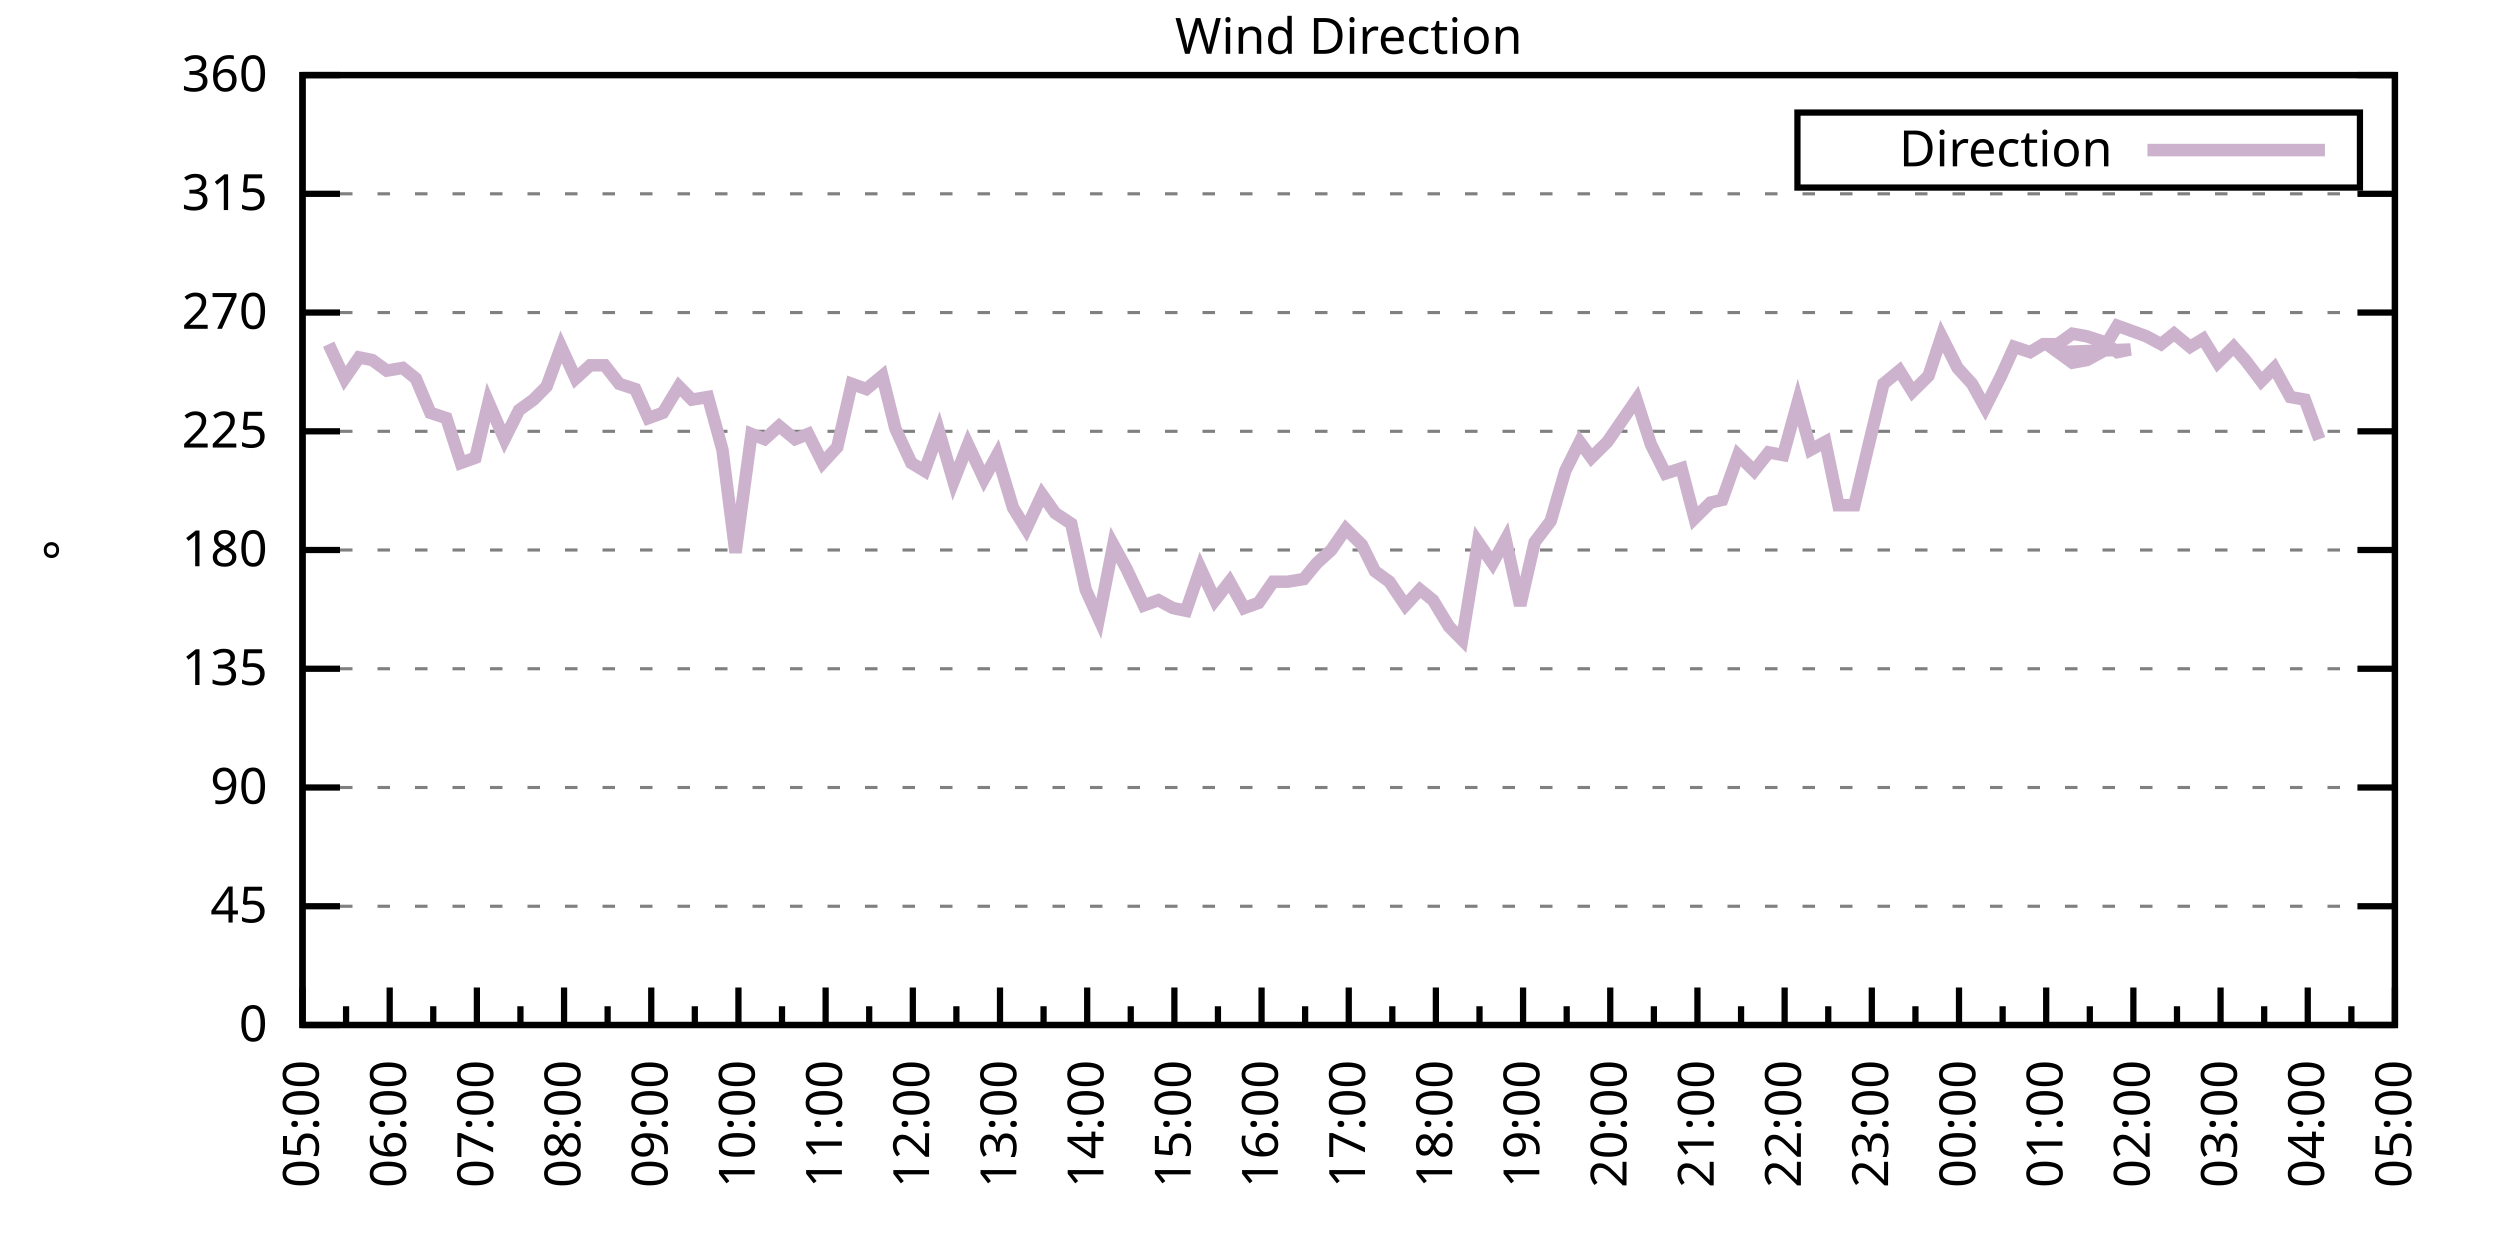
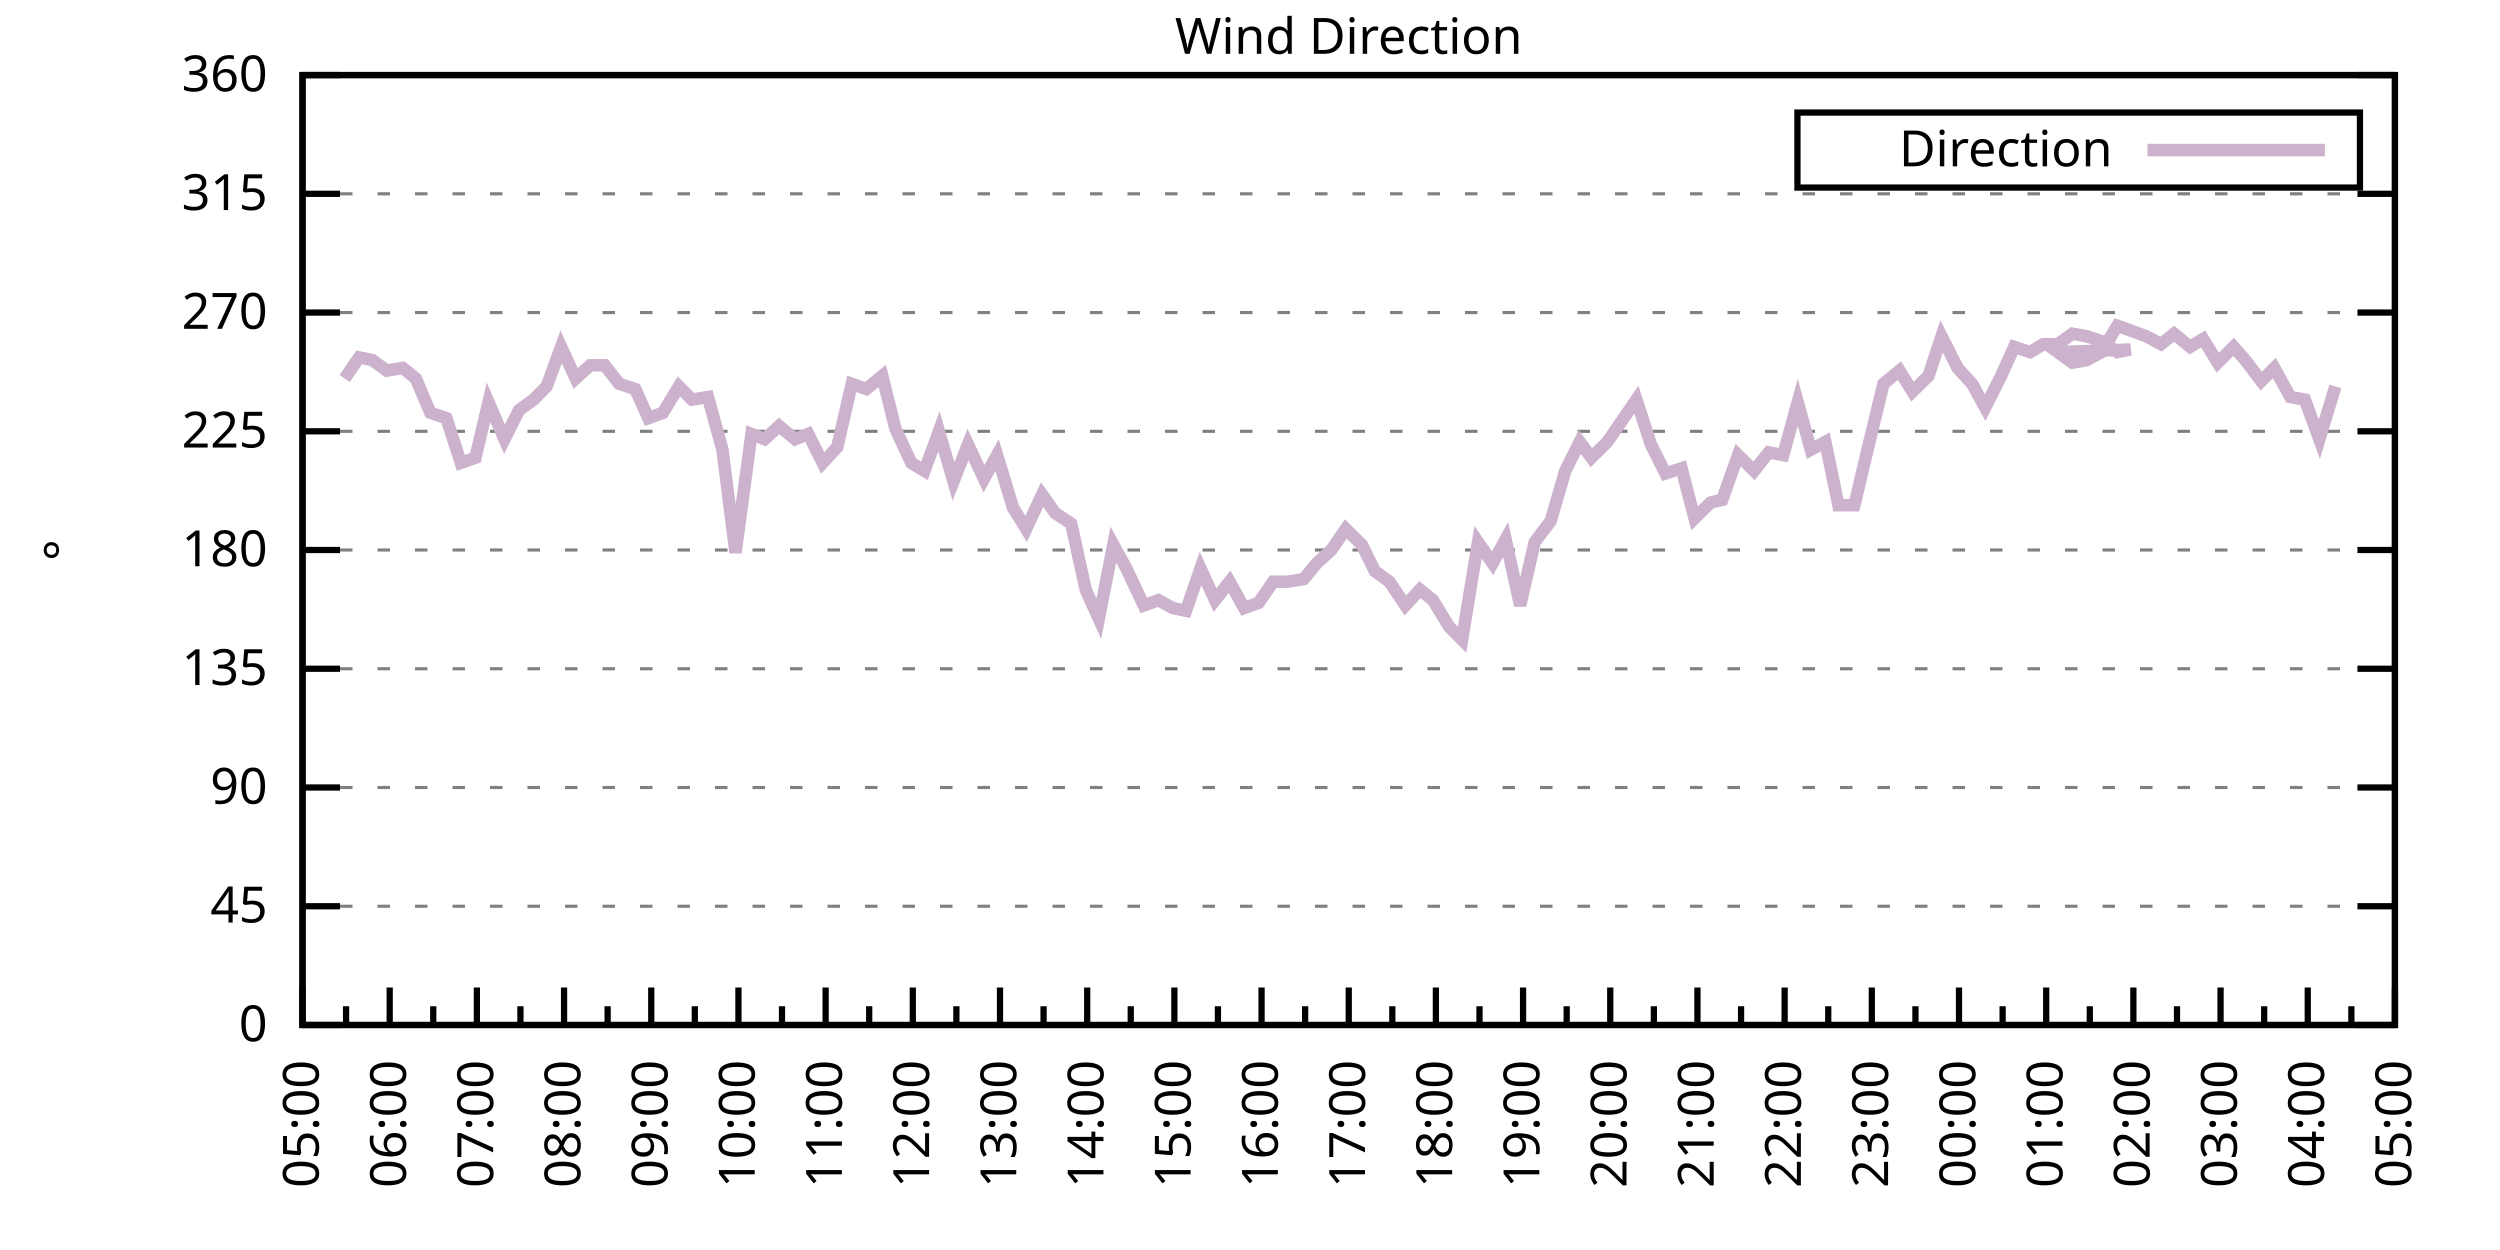
<svg xmlns="http://www.w3.org/2000/svg" xmlns:xlink="http://www.w3.org/1999/xlink" width="400" height="200" viewBox="0 0 400 200">
  <g id="gnuplot_canvas">
    <rect x="0" y="0" width="400" height="200" fill="none" />
    <defs>
      <circle id="gpDot" r="0.5" stroke-width="0.5" stroke="currentColor" />
      <path id="gpPt0" stroke-width="0.333" stroke="currentColor" d="M-1,0 h2 M0,-1 v2" />
      <path id="gpPt1" stroke-width="0.333" stroke="currentColor" d="M-1,-1 L1,1 M1,-1 L-1,1" />
      <path id="gpPt2" stroke-width="0.333" stroke="currentColor" d="M-1,0 L1,0 M0,-1 L0,1 M-1,-1 L1,1 M-1,1 L1,-1" />
      <rect id="gpPt3" stroke-width="0.333" stroke="currentColor" x="-1" y="-1" width="2" height="2" />
      <rect id="gpPt4" stroke-width="0.333" stroke="currentColor" fill="currentColor" x="-1" y="-1" width="2" height="2" />
      <circle id="gpPt5" stroke-width="0.333" stroke="currentColor" cx="0" cy="0" r="1" />
      <use xlink:href="#gpPt5" id="gpPt6" fill="currentColor" stroke="none" />
      <path id="gpPt7" stroke-width="0.333" stroke="currentColor" d="M0,-1.33 L-1.33,0.67 L1.33,0.67 z" />
      <use xlink:href="#gpPt7" id="gpPt8" fill="currentColor" stroke="none" />
      <use xlink:href="#gpPt7" id="gpPt9" stroke="currentColor" transform="rotate(180)" />
      <use xlink:href="#gpPt9" id="gpPt10" fill="currentColor" stroke="none" />
      <use xlink:href="#gpPt3" id="gpPt11" stroke="currentColor" transform="rotate(45)" />
      <use xlink:href="#gpPt11" id="gpPt12" fill="currentColor" stroke="none" />
      <path id="gpPt13" stroke-width="0.333" stroke="currentColor" d="M0,1.330 L1.265,0.411 L0.782,-1.067 L-0.782,-1.076 L-1.265,0.411 z" />
      <use xlink:href="#gpPt13" id="gpPt14" fill="currentColor" stroke="none" />
      <filter id="textbox" filterUnits="objectBoundingBox" x="0" y="0" height="1" width="1">
        <feFlood flood-color="white" flood-opacity="1" result="bgnd" />
        <feComposite in="SourceGraphic" in2="bgnd" operator="atop" />
      </filter>
      <filter id="greybox" filterUnits="objectBoundingBox" x="0" y="0" height="1" width="1">
        <feFlood flood-color="lightgrey" flood-opacity="1" result="grey" />
        <feComposite in="SourceGraphic" in2="grey" operator="atop" />
      </filter>
    </defs>
    <g fill="none" color="white" stroke="currentColor" stroke-width="1.00" stroke-linecap="butt" stroke-linejoin="miter">
</g>
    <g fill="none" color="black" stroke="currentColor" stroke-width="1.00" stroke-linecap="butt" stroke-linejoin="miter">
      <g stroke="none" shape-rendering="crispEdges">
        <polygon fill="rgb(255, 255, 255)" points="48.40,164.00 383.18,164.00 383.18,12.02 48.40,12.02 " />
      </g>
    </g>
    <g fill="none" color="black" stroke="currentColor" stroke-width="1.00" stroke-linecap="butt" stroke-linejoin="miter">
</g>
    <g fill="none" color="black" stroke="black" stroke-width="0.50" stroke-linecap="butt" stroke-linejoin="miter">
</g>
    <g fill="none" color="gray" stroke="currentColor" stroke-width="0.50" stroke-linecap="butt" stroke-linejoin="miter">
      <path stroke="gray" stroke-dasharray="2,4" class="gridline" d="M48.40,164.00 L383.19,164.00  " />
    </g>
    <g fill="none" color="gray" stroke="gray" stroke-width="1.00" stroke-linecap="butt" stroke-linejoin="miter">
</g>
    <g fill="none" color="black" stroke="currentColor" stroke-width="1.00" stroke-linecap="butt" stroke-linejoin="miter">
      <path stroke="black" d="M48.40,164.00 L54.40,164.00 M383.19,164.00 L377.19,164.00  " />
      <g transform="translate(42.80,166.60)" stroke="none" fill="black" font-family="Sans" font-size="8.00" text-anchor="end">
        <text>
          <tspan font-family="Sans"> 0</tspan>
        </text>
      </g>
    </g>
    <g fill="none" color="black" stroke="currentColor" stroke-width="1.00" stroke-linecap="butt" stroke-linejoin="miter">
</g>
    <g fill="none" color="black" stroke="black" stroke-width="0.50" stroke-linecap="butt" stroke-linejoin="miter">
</g>
    <g fill="none" color="gray" stroke="currentColor" stroke-width="0.50" stroke-linecap="butt" stroke-linejoin="miter">
      <path stroke="gray" stroke-dasharray="2,4" class="gridline" d="M48.40,145.00 L383.19,145.00  " />
    </g>
    <g fill="none" color="gray" stroke="gray" stroke-width="1.00" stroke-linecap="butt" stroke-linejoin="miter">
</g>
    <g fill="none" color="black" stroke="currentColor" stroke-width="1.00" stroke-linecap="butt" stroke-linejoin="miter">
      <path stroke="black" d="M48.40,145.00 L54.40,145.00 M383.19,145.00 L377.19,145.00  " />
      <g transform="translate(42.80,147.60)" stroke="none" fill="black" font-family="Sans" font-size="8.00" text-anchor="end">
        <text>
          <tspan font-family="Sans"> 45</tspan>
        </text>
      </g>
    </g>
    <g fill="none" color="black" stroke="currentColor" stroke-width="1.00" stroke-linecap="butt" stroke-linejoin="miter">
</g>
    <g fill="none" color="black" stroke="black" stroke-width="0.50" stroke-linecap="butt" stroke-linejoin="miter">
</g>
    <g fill="none" color="gray" stroke="currentColor" stroke-width="0.50" stroke-linecap="butt" stroke-linejoin="miter">
      <path stroke="gray" stroke-dasharray="2,4" class="gridline" d="M48.40,126.00 L383.19,126.00  " />
    </g>
    <g fill="none" color="gray" stroke="gray" stroke-width="1.00" stroke-linecap="butt" stroke-linejoin="miter">
</g>
    <g fill="none" color="black" stroke="currentColor" stroke-width="1.00" stroke-linecap="butt" stroke-linejoin="miter">
      <path stroke="black" d="M48.40,126.00 L54.40,126.00 M383.19,126.00 L377.19,126.00  " />
      <g transform="translate(42.80,128.60)" stroke="none" fill="black" font-family="Sans" font-size="8.00" text-anchor="end">
        <text>
          <tspan font-family="Sans"> 90</tspan>
        </text>
      </g>
    </g>
    <g fill="none" color="black" stroke="currentColor" stroke-width="1.00" stroke-linecap="butt" stroke-linejoin="miter">
</g>
    <g fill="none" color="black" stroke="black" stroke-width="0.50" stroke-linecap="butt" stroke-linejoin="miter">
</g>
    <g fill="none" color="gray" stroke="currentColor" stroke-width="0.50" stroke-linecap="butt" stroke-linejoin="miter">
      <path stroke="gray" stroke-dasharray="2,4" class="gridline" d="M48.40,107.00 L383.19,107.00  " />
    </g>
    <g fill="none" color="gray" stroke="gray" stroke-width="1.00" stroke-linecap="butt" stroke-linejoin="miter">
</g>
    <g fill="none" color="black" stroke="currentColor" stroke-width="1.00" stroke-linecap="butt" stroke-linejoin="miter">
      <path stroke="black" d="M48.40,107.00 L54.40,107.00 M383.19,107.00 L377.19,107.00  " />
      <g transform="translate(42.80,109.60)" stroke="none" fill="black" font-family="Sans" font-size="8.00" text-anchor="end">
        <text>
          <tspan font-family="Sans"> 135</tspan>
        </text>
      </g>
    </g>
    <g fill="none" color="black" stroke="currentColor" stroke-width="1.00" stroke-linecap="butt" stroke-linejoin="miter">
</g>
    <g fill="none" color="black" stroke="black" stroke-width="0.50" stroke-linecap="butt" stroke-linejoin="miter">
</g>
    <g fill="none" color="gray" stroke="currentColor" stroke-width="0.50" stroke-linecap="butt" stroke-linejoin="miter">
      <path stroke="gray" stroke-dasharray="2,4" class="gridline" d="M48.40,88.00 L383.19,88.00  " />
    </g>
    <g fill="none" color="gray" stroke="gray" stroke-width="1.00" stroke-linecap="butt" stroke-linejoin="miter">
</g>
    <g fill="none" color="black" stroke="currentColor" stroke-width="1.00" stroke-linecap="butt" stroke-linejoin="miter">
      <path stroke="black" d="M48.40,88.00 L54.40,88.00 M383.19,88.00 L377.19,88.00  " />
      <g transform="translate(42.80,90.60)" stroke="none" fill="black" font-family="Sans" font-size="8.00" text-anchor="end">
        <text>
          <tspan font-family="Sans"> 180</tspan>
        </text>
      </g>
    </g>
    <g fill="none" color="black" stroke="currentColor" stroke-width="1.00" stroke-linecap="butt" stroke-linejoin="miter">
</g>
    <g fill="none" color="black" stroke="black" stroke-width="0.50" stroke-linecap="butt" stroke-linejoin="miter">
</g>
    <g fill="none" color="gray" stroke="currentColor" stroke-width="0.50" stroke-linecap="butt" stroke-linejoin="miter">
      <path stroke="gray" stroke-dasharray="2,4" class="gridline" d="M48.40,69.01 L383.19,69.01  " />
    </g>
    <g fill="none" color="gray" stroke="gray" stroke-width="1.00" stroke-linecap="butt" stroke-linejoin="miter">
</g>
    <g fill="none" color="black" stroke="currentColor" stroke-width="1.00" stroke-linecap="butt" stroke-linejoin="miter">
      <path stroke="black" d="M48.40,69.01 L54.40,69.01 M383.19,69.01 L377.19,69.01  " />
      <g transform="translate(42.80,71.61)" stroke="none" fill="black" font-family="Sans" font-size="8.00" text-anchor="end">
        <text>
          <tspan font-family="Sans"> 225</tspan>
        </text>
      </g>
    </g>
    <g fill="none" color="black" stroke="currentColor" stroke-width="1.00" stroke-linecap="butt" stroke-linejoin="miter">
</g>
    <g fill="none" color="black" stroke="black" stroke-width="0.50" stroke-linecap="butt" stroke-linejoin="miter">
</g>
    <g fill="none" color="gray" stroke="currentColor" stroke-width="0.50" stroke-linecap="butt" stroke-linejoin="miter">
      <path stroke="gray" stroke-dasharray="2,4" class="gridline" d="M48.40,50.01 L383.19,50.01  " />
    </g>
    <g fill="none" color="gray" stroke="gray" stroke-width="1.00" stroke-linecap="butt" stroke-linejoin="miter">
</g>
    <g fill="none" color="black" stroke="currentColor" stroke-width="1.00" stroke-linecap="butt" stroke-linejoin="miter">
      <path stroke="black" d="M48.40,50.01 L54.40,50.01 M383.19,50.01 L377.19,50.01  " />
      <g transform="translate(42.80,52.61)" stroke="none" fill="black" font-family="Sans" font-size="8.00" text-anchor="end">
        <text>
          <tspan font-family="Sans"> 270</tspan>
        </text>
      </g>
    </g>
    <g fill="none" color="black" stroke="currentColor" stroke-width="1.00" stroke-linecap="butt" stroke-linejoin="miter">
</g>
    <g fill="none" color="black" stroke="black" stroke-width="0.50" stroke-linecap="butt" stroke-linejoin="miter">
</g>
    <g fill="none" color="gray" stroke="currentColor" stroke-width="0.50" stroke-linecap="butt" stroke-linejoin="miter">
      <path stroke="gray" stroke-dasharray="2,4" class="gridline" d="M48.40,31.01 L383.19,31.01  " />
    </g>
    <g fill="none" color="gray" stroke="gray" stroke-width="1.00" stroke-linecap="butt" stroke-linejoin="miter">
</g>
    <g fill="none" color="black" stroke="currentColor" stroke-width="1.00" stroke-linecap="butt" stroke-linejoin="miter">
      <path stroke="black" d="M48.40,31.01 L54.40,31.01 M383.19,31.01 L377.19,31.01  " />
      <g transform="translate(42.80,33.61)" stroke="none" fill="black" font-family="Sans" font-size="8.00" text-anchor="end">
        <text>
          <tspan font-family="Sans"> 315</tspan>
        </text>
      </g>
    </g>
    <g fill="none" color="black" stroke="currentColor" stroke-width="1.00" stroke-linecap="butt" stroke-linejoin="miter">
</g>
    <g fill="none" color="black" stroke="black" stroke-width="0.50" stroke-linecap="butt" stroke-linejoin="miter">
</g>
    <g fill="none" color="gray" stroke="currentColor" stroke-width="0.50" stroke-linecap="butt" stroke-linejoin="miter">
      <path stroke="gray" stroke-dasharray="2,4" class="gridline" d="M48.40,12.01 L383.19,12.01  " />
    </g>
    <g fill="none" color="gray" stroke="gray" stroke-width="1.00" stroke-linecap="butt" stroke-linejoin="miter">
</g>
    <g fill="none" color="black" stroke="currentColor" stroke-width="1.00" stroke-linecap="butt" stroke-linejoin="miter">
      <path stroke="black" d="M48.40,12.01 L54.40,12.01 M383.19,12.01 L377.19,12.01  " />
      <g transform="translate(42.80,14.61)" stroke="none" fill="black" font-family="Sans" font-size="8.00" text-anchor="end">
        <text>
          <tspan font-family="Sans"> 360</tspan>
        </text>
      </g>
    </g>
    <g fill="none" color="black" stroke="currentColor" stroke-width="1.00" stroke-linecap="butt" stroke-linejoin="miter">
      <path stroke="black" d="M48.40,164.00 L48.40,158.00  " />
      <g transform="translate(51.00,169.60) rotate(270)" stroke="none" fill="black" font-family="Sans" font-size="8.00" text-anchor="end">
        <text>
          <tspan font-family="Sans">05:00</tspan>
        </text>
      </g>
    </g>
    <g fill="none" color="black" stroke="currentColor" stroke-width="1.00" stroke-linecap="butt" stroke-linejoin="miter">
      <path stroke="black" d="M55.37,164.00 L55.37,161.00 M62.35,164.00 L62.35,158.00  " />
      <g transform="translate(64.95,169.60) rotate(270)" stroke="none" fill="black" font-family="Sans" font-size="8.00" text-anchor="end">
        <text>
          <tspan font-family="Sans">06:00</tspan>
        </text>
      </g>
    </g>
    <g fill="none" color="black" stroke="currentColor" stroke-width="1.00" stroke-linecap="butt" stroke-linejoin="miter">
      <path stroke="black" d="M69.32,164.00 L69.32,161.00 M76.30,164.00 L76.30,158.00  " />
      <g transform="translate(78.90,169.60) rotate(270)" stroke="none" fill="black" font-family="Sans" font-size="8.00" text-anchor="end">
        <text>
          <tspan font-family="Sans">07:00</tspan>
        </text>
      </g>
    </g>
    <g fill="none" color="black" stroke="currentColor" stroke-width="1.00" stroke-linecap="butt" stroke-linejoin="miter">
      <path stroke="black" d="M83.27,164.00 L83.27,161.00 M90.25,164.00 L90.25,158.00  " />
      <g transform="translate(92.85,169.60) rotate(270)" stroke="none" fill="black" font-family="Sans" font-size="8.00" text-anchor="end">
        <text>
          <tspan font-family="Sans">08:00</tspan>
        </text>
      </g>
    </g>
    <g fill="none" color="black" stroke="currentColor" stroke-width="1.00" stroke-linecap="butt" stroke-linejoin="miter">
      <path stroke="black" d="M97.22,164.00 L97.22,161.00 M104.20,164.00 L104.20,158.00  " />
      <g transform="translate(106.80,169.60) rotate(270)" stroke="none" fill="black" font-family="Sans" font-size="8.00" text-anchor="end">
        <text>
          <tspan font-family="Sans">09:00</tspan>
        </text>
      </g>
    </g>
    <g fill="none" color="black" stroke="currentColor" stroke-width="1.00" stroke-linecap="butt" stroke-linejoin="miter">
      <path stroke="black" d="M111.17,164.00 L111.17,161.00 M118.15,164.00 L118.15,158.00  " />
      <g transform="translate(120.75,169.60) rotate(270)" stroke="none" fill="black" font-family="Sans" font-size="8.00" text-anchor="end">
        <text>
          <tspan font-family="Sans">10:00</tspan>
        </text>
      </g>
    </g>
    <g fill="none" color="black" stroke="currentColor" stroke-width="1.00" stroke-linecap="butt" stroke-linejoin="miter">
      <path stroke="black" d="M125.12,164.00 L125.12,161.00 M132.10,164.00 L132.10,158.00  " />
      <g transform="translate(134.70,169.60) rotate(270)" stroke="none" fill="black" font-family="Sans" font-size="8.00" text-anchor="end">
        <text>
          <tspan font-family="Sans">11:00</tspan>
        </text>
      </g>
    </g>
    <g fill="none" color="black" stroke="currentColor" stroke-width="1.00" stroke-linecap="butt" stroke-linejoin="miter">
      <path stroke="black" d="M139.07,164.00 L139.07,161.00 M146.05,164.00 L146.05,158.00  " />
      <g transform="translate(148.65,169.60) rotate(270)" stroke="none" fill="black" font-family="Sans" font-size="8.00" text-anchor="end">
        <text>
          <tspan font-family="Sans">12:00</tspan>
        </text>
      </g>
    </g>
    <g fill="none" color="black" stroke="currentColor" stroke-width="1.00" stroke-linecap="butt" stroke-linejoin="miter">
      <path stroke="black" d="M153.02,164.00 L153.02,161.00 M160.00,164.00 L160.00,158.00  " />
      <g transform="translate(162.60,169.60) rotate(270)" stroke="none" fill="black" font-family="Sans" font-size="8.00" text-anchor="end">
        <text>
          <tspan font-family="Sans">13:00</tspan>
        </text>
      </g>
    </g>
    <g fill="none" color="black" stroke="currentColor" stroke-width="1.00" stroke-linecap="butt" stroke-linejoin="miter">
      <path stroke="black" d="M166.97,164.00 L166.97,161.00 M173.95,164.00 L173.95,158.00  " />
      <g transform="translate(176.55,169.60) rotate(270)" stroke="none" fill="black" font-family="Sans" font-size="8.00" text-anchor="end">
        <text>
          <tspan font-family="Sans">14:00</tspan>
        </text>
      </g>
    </g>
    <g fill="none" color="black" stroke="currentColor" stroke-width="1.00" stroke-linecap="butt" stroke-linejoin="miter">
      <path stroke="black" d="M180.92,164.00 L180.92,161.00 M187.90,164.00 L187.90,158.00  " />
      <g transform="translate(190.50,169.60) rotate(270)" stroke="none" fill="black" font-family="Sans" font-size="8.00" text-anchor="end">
        <text>
          <tspan font-family="Sans">15:00</tspan>
        </text>
      </g>
    </g>
    <g fill="none" color="black" stroke="currentColor" stroke-width="1.00" stroke-linecap="butt" stroke-linejoin="miter">
      <path stroke="black" d="M194.87,164.00 L194.87,161.00 M201.85,164.00 L201.85,158.00  " />
      <g transform="translate(204.45,169.60) rotate(270)" stroke="none" fill="black" font-family="Sans" font-size="8.00" text-anchor="end">
        <text>
          <tspan font-family="Sans">16:00</tspan>
        </text>
      </g>
    </g>
    <g fill="none" color="black" stroke="currentColor" stroke-width="1.00" stroke-linecap="butt" stroke-linejoin="miter">
      <path stroke="black" d="M208.82,164.00 L208.82,161.00 M215.80,164.00 L215.80,158.00  " />
      <g transform="translate(218.40,169.60) rotate(270)" stroke="none" fill="black" font-family="Sans" font-size="8.00" text-anchor="end">
        <text>
          <tspan font-family="Sans">17:00</tspan>
        </text>
      </g>
    </g>
    <g fill="none" color="black" stroke="currentColor" stroke-width="1.00" stroke-linecap="butt" stroke-linejoin="miter">
      <path stroke="black" d="M222.77,164.00 L222.77,161.00 M229.74,164.00 L229.74,158.00  " />
      <g transform="translate(232.34,169.60) rotate(270)" stroke="none" fill="black" font-family="Sans" font-size="8.00" text-anchor="end">
        <text>
          <tspan font-family="Sans">18:00</tspan>
        </text>
      </g>
    </g>
    <g fill="none" color="black" stroke="currentColor" stroke-width="1.00" stroke-linecap="butt" stroke-linejoin="miter">
      <path stroke="black" d="M236.72,164.00 L236.72,161.00 M243.69,164.00 L243.69,158.00  " />
      <g transform="translate(246.29,169.60) rotate(270)" stroke="none" fill="black" font-family="Sans" font-size="8.00" text-anchor="end">
        <text>
          <tspan font-family="Sans">19:00</tspan>
        </text>
      </g>
    </g>
    <g fill="none" color="black" stroke="currentColor" stroke-width="1.00" stroke-linecap="butt" stroke-linejoin="miter">
      <path stroke="black" d="M250.67,164.00 L250.67,161.00 M257.64,164.00 L257.64,158.00  " />
      <g transform="translate(260.24,169.60) rotate(270)" stroke="none" fill="black" font-family="Sans" font-size="8.00" text-anchor="end">
        <text>
          <tspan font-family="Sans">20:00</tspan>
        </text>
      </g>
    </g>
    <g fill="none" color="black" stroke="currentColor" stroke-width="1.00" stroke-linecap="butt" stroke-linejoin="miter">
      <path stroke="black" d="M264.62,164.00 L264.62,161.00 M271.59,164.00 L271.59,158.00  " />
      <g transform="translate(274.19,169.60) rotate(270)" stroke="none" fill="black" font-family="Sans" font-size="8.00" text-anchor="end">
        <text>
          <tspan font-family="Sans">21:00</tspan>
        </text>
      </g>
    </g>
    <g fill="none" color="black" stroke="currentColor" stroke-width="1.00" stroke-linecap="butt" stroke-linejoin="miter">
      <path stroke="black" d="M278.57,164.00 L278.57,161.00 M285.54,164.00 L285.54,158.00  " />
      <g transform="translate(288.14,169.60) rotate(270)" stroke="none" fill="black" font-family="Sans" font-size="8.00" text-anchor="end">
        <text>
          <tspan font-family="Sans">22:00</tspan>
        </text>
      </g>
    </g>
    <g fill="none" color="black" stroke="currentColor" stroke-width="1.00" stroke-linecap="butt" stroke-linejoin="miter">
      <path stroke="black" d="M292.52,164.00 L292.52,161.00 M299.49,164.00 L299.49,158.00  " />
      <g transform="translate(302.09,169.60) rotate(270)" stroke="none" fill="black" font-family="Sans" font-size="8.00" text-anchor="end">
        <text>
          <tspan font-family="Sans">23:00</tspan>
        </text>
      </g>
    </g>
    <g fill="none" color="black" stroke="currentColor" stroke-width="1.00" stroke-linecap="butt" stroke-linejoin="miter">
      <path stroke="black" d="M306.47,164.00 L306.47,161.00 M313.44,164.00 L313.44,158.00  " />
      <g transform="translate(316.04,169.60) rotate(270)" stroke="none" fill="black" font-family="Sans" font-size="8.00" text-anchor="end">
        <text>
          <tspan font-family="Sans">00:00</tspan>
        </text>
      </g>
    </g>
    <g fill="none" color="black" stroke="currentColor" stroke-width="1.00" stroke-linecap="butt" stroke-linejoin="miter">
      <path stroke="black" d="M320.42,164.00 L320.42,161.00 M327.39,164.00 L327.39,158.00  " />
      <g transform="translate(329.99,169.60) rotate(270)" stroke="none" fill="black" font-family="Sans" font-size="8.00" text-anchor="end">
        <text>
          <tspan font-family="Sans">01:00</tspan>
        </text>
      </g>
    </g>
    <g fill="none" color="black" stroke="currentColor" stroke-width="1.00" stroke-linecap="butt" stroke-linejoin="miter">
      <path stroke="black" d="M334.37,164.00 L334.37,161.00 M341.34,164.00 L341.34,158.00  " />
      <g transform="translate(343.94,169.60) rotate(270)" stroke="none" fill="black" font-family="Sans" font-size="8.00" text-anchor="end">
        <text>
          <tspan font-family="Sans">02:00</tspan>
        </text>
      </g>
    </g>
    <g fill="none" color="black" stroke="currentColor" stroke-width="1.00" stroke-linecap="butt" stroke-linejoin="miter">
      <path stroke="black" d="M348.32,164.00 L348.32,161.00 M355.29,164.00 L355.29,158.00  " />
      <g transform="translate(357.89,169.60) rotate(270)" stroke="none" fill="black" font-family="Sans" font-size="8.00" text-anchor="end">
        <text>
          <tspan font-family="Sans">03:00</tspan>
        </text>
      </g>
    </g>
    <g fill="none" color="black" stroke="currentColor" stroke-width="1.00" stroke-linecap="butt" stroke-linejoin="miter">
      <path stroke="black" d="M362.27,164.00 L362.27,161.00 M369.24,164.00 L369.24,158.00  " />
      <g transform="translate(371.84,169.60) rotate(270)" stroke="none" fill="black" font-family="Sans" font-size="8.00" text-anchor="end">
        <text>
          <tspan font-family="Sans">04:00</tspan>
        </text>
      </g>
    </g>
    <g fill="none" color="black" stroke="currentColor" stroke-width="1.00" stroke-linecap="butt" stroke-linejoin="miter">
      <path stroke="black" d="M376.22,164.00 L376.22,161.00 M383.19,164.00 L383.19,158.00  " />
      <g transform="translate(385.79,169.60) rotate(270)" stroke="none" fill="black" font-family="Sans" font-size="8.00" text-anchor="end">
        <text>
          <tspan font-family="Sans">05:00</tspan>
        </text>
      </g>
    </g>
    <g fill="none" color="black" stroke="currentColor" stroke-width="1.00" stroke-linecap="butt" stroke-linejoin="miter">
</g>
    <g fill="none" color="black" stroke="currentColor" stroke-width="1.00" stroke-linecap="butt" stroke-linejoin="miter">
      <path stroke="black" d="M48.40,12.01 L48.40,164.00 L383.19,164.00 L383.19,12.01 L48.40,12.01 Z  " />
    </g>
    <g fill="none" color="black" stroke="currentColor" stroke-width="1.00" stroke-linecap="butt" stroke-linejoin="miter">
      <g transform="translate(12.80,88.01) rotate(270)" stroke="none" fill="black" font-family="Sans" font-size="8.00" text-anchor="middle">
        <text>
          <tspan font-family="Sans">°</tspan>
        </text>
      </g>
    </g>
    <g fill="none" color="black" stroke="currentColor" stroke-width="1.00" stroke-linecap="butt" stroke-linejoin="miter">
</g>
    <g fill="none" color="black" stroke="currentColor" stroke-width="1.00" stroke-linecap="butt" stroke-linejoin="miter">
      <path stroke="black" d="M287.59,30.01 L287.59,18.01 L377.59,18.01 L377.59,30.01 L287.59,30.01 Z  " />
    </g>
    <g id="Wind_direction_plot_1">
      <g fill="none" color="white" stroke="black" stroke-width="2.00" stroke-linecap="butt" stroke-linejoin="miter">
</g>
      <g fill="none" color="black" stroke="currentColor" stroke-width="2.00" stroke-linecap="butt" stroke-linejoin="miter">
        <g transform="translate(337.99,26.61)" stroke="none" fill="black" font-family="Sans" font-size="8.00" text-anchor="end">
          <text>
            <tspan font-family="Sans">Direction</tspan>
          </text>
        </g>
      </g>
      <g fill="none" color="black" stroke="currentColor" stroke-width="2.00" stroke-linecap="butt" stroke-linejoin="miter">
-         <path stroke="rgb(204, 178, 204)" d="M343.59,24.01 L371.99,24.01 M52.58,55.07 L55.14,60.56 L57.47,57.18 L59.56,57.61 L61.88,59.30 L64.44,58.87   L66.53,60.56 L68.86,66.05 L71.42,66.90 L73.74,74.07 L76.07,73.23 L78.16,64.36 L80.72,70.27 L83.04,65.63   L85.37,63.94 L87.46,61.83 L89.78,55.50 L92.11,60.56 L94.43,58.45 L96.76,58.45 L99.08,61.41 L101.64,62.25   L103.73,66.90 L106.06,66.05 L108.62,61.83 L110.71,63.94 L113.27,63.52 L115.59,71.96 L117.68,88.43 L120.24,69.43   L122.33,70.27 L124.66,68.16 L127.22,70.27 L129.31,69.43 L131.63,74.07 L133.96,71.54 L136.28,61.41 L138.61,62.25   L141.16,60.14 L143.26,68.58 L145.81,74.07 L147.91,75.34 L150.23,69.01 L152.56,77.03 L154.88,71.12 L157.44,76.61   L159.53,72.81 L162.09,81.25 L164.18,84.63 L166.74,79.14 L168.83,82.09 L171.39,83.78 L173.71,94.34 L175.81,98.98   L178.13,87.16 L180.22,90.96 L183.01,96.87 L185.34,96.03 L187.66,97.29 L189.76,97.72 L192.08,90.96 L194.41,96.03   L196.73,93.07 L199.06,97.29 L201.38,96.45 L203.71,93.07 L206.03,93.07 L208.59,92.65 L210.68,90.12 L213.01,88.00   L215.33,84.63 L217.89,87.16 L219.98,91.38 L222.30,93.07 L224.86,96.87 L227.19,94.34 L229.28,96.03 L231.84,100.25   L233.93,102.36 L236.49,86.74 L238.81,90.12 L240.90,86.32 L243.23,96.87 L245.55,86.74 L248.11,83.36 L250.44,75.34   L252.76,70.70 L254.62,73.23 L257.18,70.70 L261.83,63.94 L264.15,71.12 L266.48,75.76 L269.04,74.92 L271.13,82.94   L273.69,80.41 L275.55,79.98 L278.10,72.81 L280.66,75.34 L282.99,72.38 L285.31,72.81 L287.64,64.36 L289.73,71.96   L292.05,70.70 L294.15,80.83 L296.70,80.83 L298.80,71.96 L301.35,61.41 L303.91,59.30 L306.00,62.67 L308.56,60.14   L310.65,53.81 L313.21,58.87 L315.53,61.41 L317.63,65.21 L320.18,60.14 L322.28,55.50 L324.83,56.34 L326.93,55.07   L329.25,55.07 L331.58,53.39 L333.90,53.81 L336.46,54.65 L338.78,56.34 L340.88,55.92 L329.25,56.34 L331.58,58.03   L333.90,57.61 L336.23,56.34 L338.78,52.12 L341.11,52.96 L343.43,53.81 L345.76,55.07 L347.85,53.39 L350.41,55.50   L352.50,54.23 L354.83,58.03 L357.38,55.50 L359.24,57.61 L361.80,60.98 L363.89,58.87 L366.45,63.52 L368.78,63.94   L371.10,70.27  " />
+         <path stroke="rgb(204, 178, 204)" d="M343.59,24.01 L371.99,24.01 M55.14,60.56 L57.47,57.18 L59.56,57.61 L61.88,59.30 L64.44,58.87 L66.53,60.56   L68.86,66.05 L71.42,66.90 L73.74,74.07 L76.07,73.23 L78.16,64.36 L80.72,70.27 L83.04,65.63 L85.37,63.94   L87.46,61.83 L89.78,55.50 L92.11,60.56 L94.43,58.45 L96.76,58.45 L99.08,61.41 L101.64,62.25 L103.73,66.90   L106.06,66.05 L108.62,61.83 L110.71,63.94 L113.27,63.52 L115.59,71.96 L117.68,88.43 L120.24,69.43 L122.33,70.27   L124.66,68.16 L127.22,70.27 L129.31,69.43 L131.63,74.07 L133.96,71.54 L136.28,61.41 L138.61,62.25 L141.16,60.14   L143.26,68.58 L145.81,74.07 L147.91,75.34 L150.23,69.01 L152.56,77.03 L154.88,71.12 L157.44,76.61 L159.53,72.81   L162.09,81.25 L164.18,84.63 L166.74,79.14 L168.83,82.09 L171.39,83.78 L173.71,94.34 L175.81,98.98 L178.13,87.16   L180.22,90.96 L183.01,96.87 L185.34,96.03 L187.66,97.29 L189.76,97.72 L192.08,90.96 L194.41,96.03 L196.73,93.07   L199.06,97.29 L201.38,96.45 L203.71,93.07 L206.03,93.07 L208.59,92.65 L210.68,90.12 L213.01,88.00 L215.33,84.63   L217.89,87.16 L219.98,91.38 L222.30,93.07 L224.86,96.87 L227.19,94.34 L229.28,96.03 L231.84,100.25 L233.93,102.36   L236.49,86.74 L238.81,90.12 L240.90,86.32 L243.23,96.87 L245.55,86.74 L248.11,83.36 L250.44,75.34 L252.76,70.70   L254.62,73.23 L257.18,70.70 L261.83,63.94 L264.15,71.12 L266.48,75.76 L269.04,74.92 L271.13,82.94 L273.69,80.41   L275.55,79.98 L278.10,72.81 L280.66,75.34 L282.99,72.38 L285.31,72.81 L287.64,64.36 L289.73,71.96 L292.05,70.70   L294.15,80.83 L296.70,80.83 L298.80,71.96 L301.35,61.41 L303.91,59.30 L306.00,62.67 L308.56,60.14 L310.65,53.81   L313.21,58.87 L315.53,61.41 L317.63,65.21 L320.18,60.14 L322.28,55.50 L324.83,56.34 L326.93,55.07 L329.25,55.07   L331.58,53.39 L333.90,53.81 L336.46,54.65 L338.78,56.34 L340.88,55.92 L329.25,56.34 L331.58,58.03 L333.90,57.61   L336.23,56.34 L338.78,52.12 L341.11,52.96 L343.43,53.81 L345.76,55.07 L347.85,53.39 L350.41,55.50 L352.50,54.23   L354.83,58.03 L357.38,55.50 L359.24,57.61 L361.80,60.98 L363.89,58.87 L366.45,63.52 L368.78,63.94 L371.10,70.27   L373.66,61.83  " />
      </g>
    </g>
    <g fill="none" color="black" stroke="currentColor" stroke-width="2.00" stroke-linecap="butt" stroke-linejoin="miter">
</g>
    <g fill="none" color="black" stroke="black" stroke-width="1.00" stroke-linecap="butt" stroke-linejoin="miter">
</g>
    <g fill="none" color="black" stroke="currentColor" stroke-width="1.00" stroke-linecap="butt" stroke-linejoin="miter">
      <path stroke="black" d="M48.40,12.01 L48.40,164.00 L383.19,164.00 L383.19,12.01 L48.40,12.01 Z  " />
    </g>
    <g fill="none" color="black" stroke="currentColor" stroke-width="1.00" stroke-linecap="butt" stroke-linejoin="miter">
      <g transform="translate(215.79,8.61)" stroke="none" fill="black" font-family="Sans" font-size="8.00" text-anchor="middle">
        <text>
          <tspan font-family="Sans">Wind Direction</tspan>
        </text>
      </g>
    </g>
    <g fill="none" color="black" stroke="currentColor" stroke-width="1.00" stroke-linecap="butt" stroke-linejoin="miter">
</g>
  </g>
</svg>
